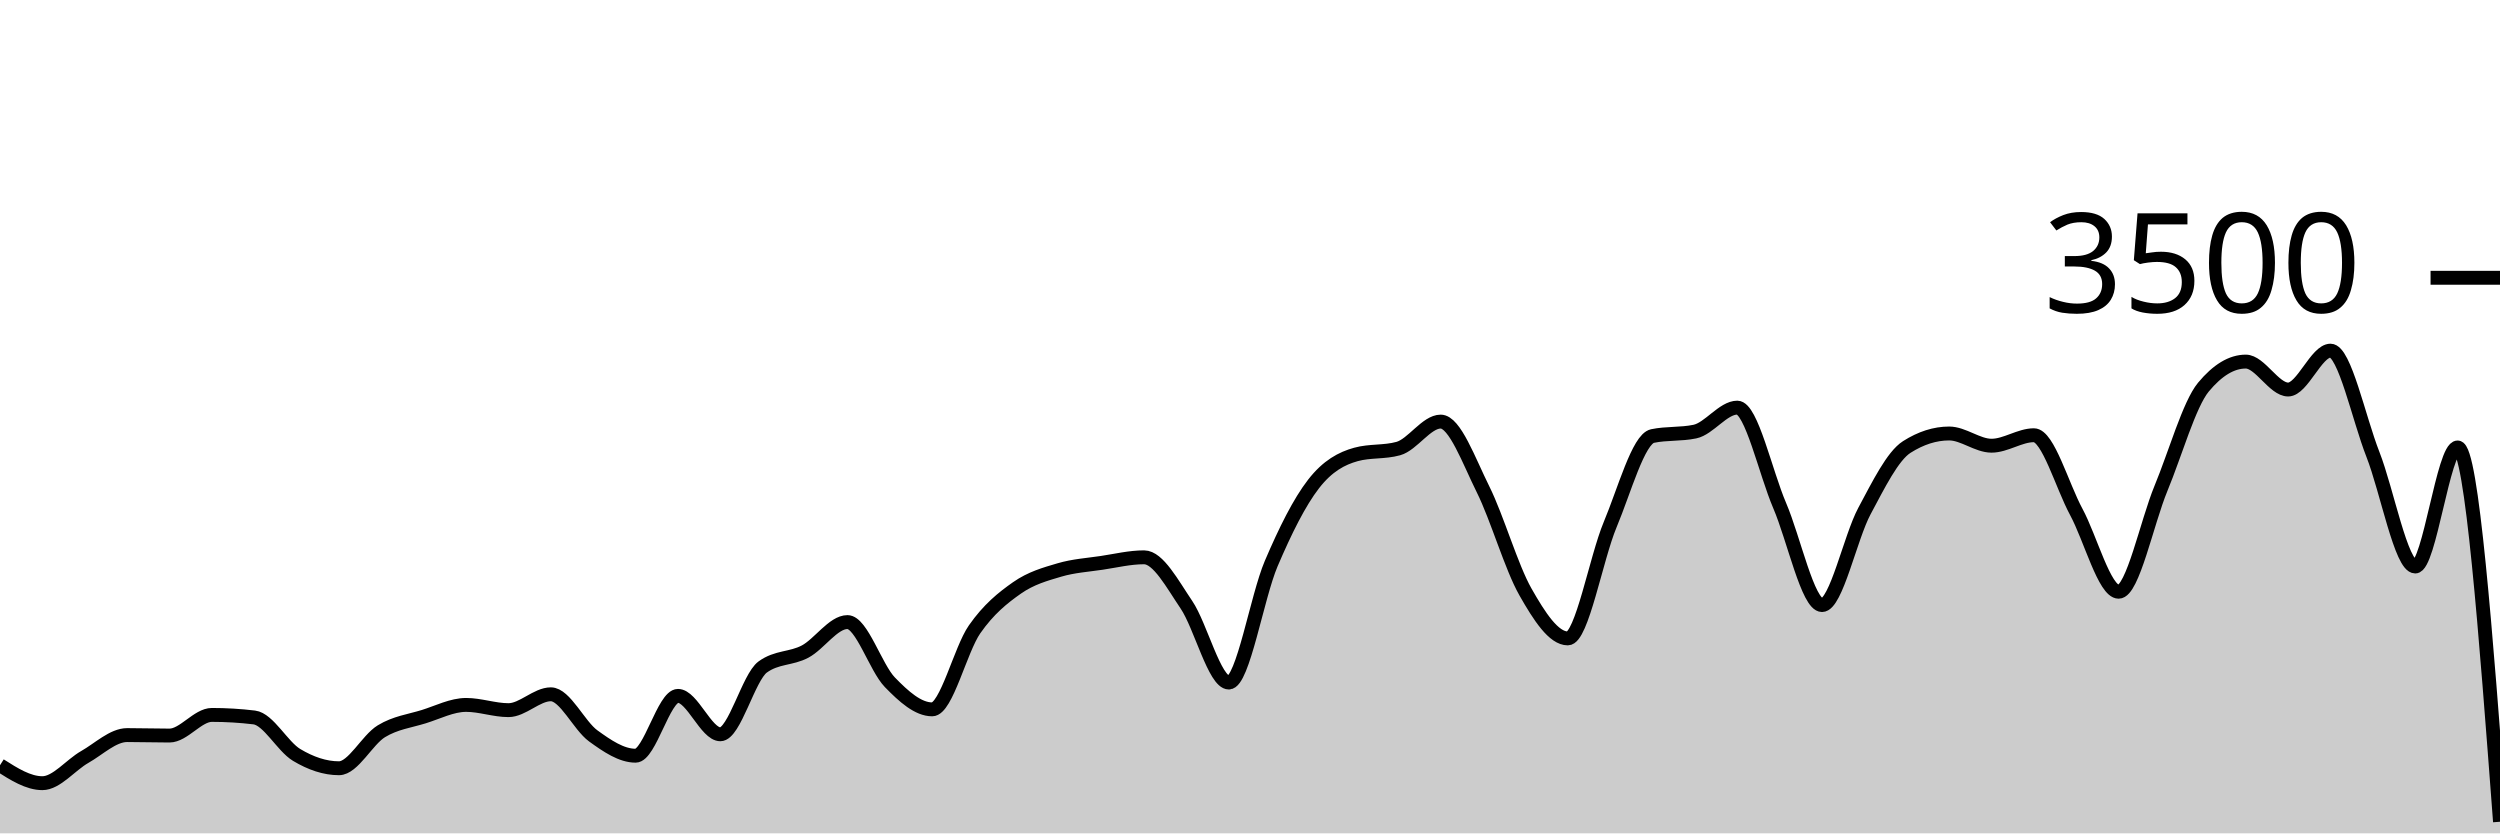
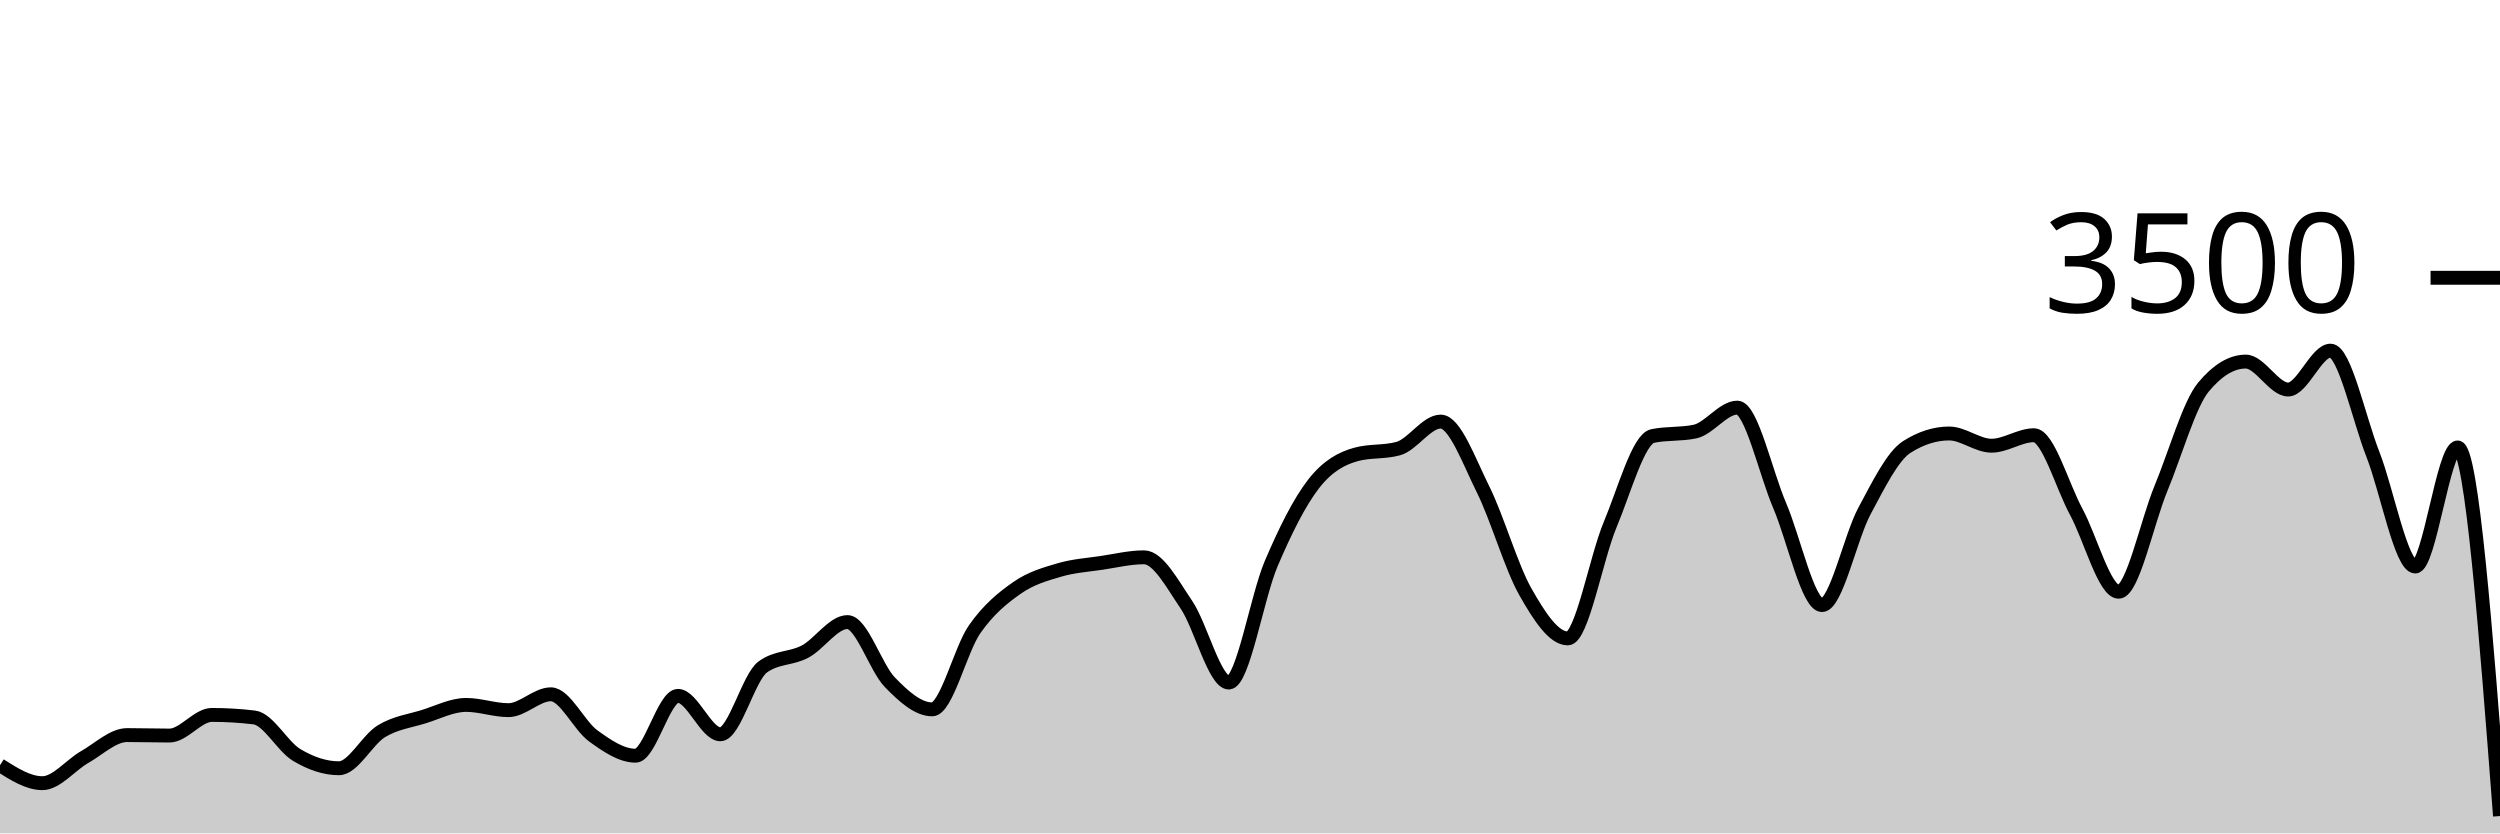
<svg xmlns="http://www.w3.org/2000/svg" viewBox="0 0 180 60">
  <g transform="translate(0,20)">
-     <path class="area" fill="rgba(0, 0, 0, 0.2)" d="M0,35.097C1.017,35.743,2.034,36.389,3.051,36.389C4.068,36.389,5.085,35.08,6.102,34.503C7.119,33.926,8.136,32.926,9.153,32.926C10.169,32.926,11.186,32.96,12.203,32.96C13.22,32.96,14.237,31.474,15.254,31.474C16.271,31.474,17.288,31.535,18.305,31.657C19.322,31.779,20.339,33.745,21.356,34.354C22.373,34.964,23.39,35.314,24.407,35.314C25.424,35.314,26.441,33.27,27.458,32.651C28.475,32.032,29.492,31.916,30.508,31.6C31.525,31.284,32.542,30.754,33.559,30.754C34.576,30.754,35.593,31.131,36.61,31.131C37.627,31.131,38.644,29.989,39.661,29.989C40.678,29.989,41.695,32.246,42.712,32.983C43.729,33.72,44.746,34.411,45.763,34.411C46.78,34.411,47.797,30.103,48.814,30.103C49.831,30.103,50.847,32.869,51.864,32.869C52.881,32.869,53.898,28.762,54.915,28.023C55.932,27.284,56.949,27.453,57.966,26.914C58.983,26.375,60,24.789,61.017,24.789C62.034,24.789,63.051,28.072,64.068,29.12C65.085,30.168,66.102,31.074,67.119,31.074C68.136,31.074,69.153,26.771,70.169,25.314C71.186,23.857,72.203,23.044,73.22,22.331C74.237,21.619,75.254,21.341,76.271,21.04C77.288,20.739,78.305,20.678,79.322,20.526C80.339,20.373,81.356,20.126,82.373,20.126C83.39,20.126,84.407,22.04,85.424,23.543C86.441,25.046,87.458,29.143,88.475,29.143C89.492,29.143,90.508,22.966,91.525,20.583C92.542,18.2,93.559,16.156,94.576,14.846C95.593,13.535,96.61,13.002,97.627,12.72C98.644,12.438,99.661,12.579,100.678,12.297C101.695,12.015,102.712,10.354,103.729,10.354C104.746,10.354,105.763,13.19,106.78,15.234C107.797,17.278,108.814,20.829,109.831,22.617C110.847,24.406,111.864,25.966,112.881,25.966C113.898,25.966,114.915,20.2,115.932,17.771C116.949,15.343,117.966,11.608,118.983,11.394C120,11.181,121.017,11.288,122.034,11.074C123.051,10.861,124.068,9.349,125.085,9.349C126.102,9.349,127.119,14.03,128.136,16.4C129.153,18.77,130.169,23.566,131.186,23.566C132.203,23.566,133.22,18.697,134.237,16.8C135.254,14.903,136.271,12.83,137.288,12.183C138.305,11.535,139.322,11.211,140.339,11.211C141.356,11.211,142.373,12.091,143.39,12.091C144.407,12.091,145.424,11.337,146.441,11.337C147.458,11.337,148.475,14.979,149.492,16.857C150.508,18.735,151.525,22.606,152.542,22.606C153.559,22.606,154.576,17.61,155.593,15.154C156.61,12.699,157.627,9.101,158.644,7.874C159.661,6.648,160.678,6.034,161.695,6.034C162.712,6.034,163.729,8.046,164.746,8.046C165.763,8.046,166.78,5.246,167.797,5.246C168.814,5.246,169.831,10.118,170.847,12.709C171.864,15.299,172.881,20.789,173.898,20.789C174.915,20.789,175.932,12.217,176.949,12.217C177.966,12.217,178.983,25.691,180,39.166L180,40C178.983,40,177.966,40,176.949,40C175.932,40,174.915,40,173.898,40C172.881,40,171.864,40,170.847,40C169.831,40,168.814,40,167.797,40C166.78,40,165.763,40,164.746,40C163.729,40,162.712,40,161.695,40C160.678,40,159.661,40,158.644,40C157.627,40,156.61,40,155.593,40C154.576,40,153.559,40,152.542,40C151.525,40,150.508,40,149.492,40C148.475,40,147.458,40,146.441,40C145.424,40,144.407,40,143.39,40C142.373,40,141.356,40,140.339,40C139.322,40,138.305,40,137.288,40C136.271,40,135.254,40,134.237,40C133.22,40,132.203,40,131.186,40C130.169,40,129.153,40,128.136,40C127.119,40,126.102,40,125.085,40C124.068,40,123.051,40,122.034,40C121.017,40,120,40,118.983,40C117.966,40,116.949,40,115.932,40C114.915,40,113.898,40,112.881,40C111.864,40,110.847,40,109.831,40C108.814,40,107.797,40,106.78,40C105.763,40,104.746,40,103.729,40C102.712,40,101.695,40,100.678,40C99.661,40,98.644,40,97.627,40C96.61,40,95.593,40,94.576,40C93.559,40,92.542,40,91.525,40C90.508,40,89.492,40,88.475,40C87.458,40,86.441,40,85.424,40C84.407,40,83.39,40,82.373,40C81.356,40,80.339,40,79.322,40C78.305,40,77.288,40,76.271,40C75.254,40,74.237,40,73.22,40C72.203,40,71.186,40,70.169,40C69.153,40,68.136,40,67.119,40C66.102,40,65.085,40,64.068,40C63.051,40,62.034,40,61.017,40C60,40,58.983,40,57.966,40C56.949,40,55.932,40,54.915,40C53.898,40,52.881,40,51.864,40C50.847,40,49.831,40,48.814,40C47.797,40,46.78,40,45.763,40C44.746,40,43.729,40,42.712,40C41.695,40,40.678,40,39.661,40C38.644,40,37.627,40,36.61,40C35.593,40,34.576,40,33.559,40C32.542,40,31.525,40,30.508,40C29.492,40,28.475,40,27.458,40C26.441,40,25.424,40,24.407,40C23.39,40,22.373,40,21.356,40C20.339,40,19.322,40,18.305,40C17.288,40,16.271,40,15.254,40C14.237,40,13.22,40,12.203,40C11.186,40,10.169,40,9.153,40C8.136,40,7.119,40,6.102,40C5.085,40,4.068,40,3.051,40C2.034,40,1.017,40,0,40Z" />
-     <path class="line" stroke="black" fill="none" d="M0,35.097C1.017,35.743,2.034,36.389,3.051,36.389C4.068,36.389,5.085,35.08,6.102,34.503C7.119,33.926,8.136,32.926,9.153,32.926C10.169,32.926,11.186,32.96,12.203,32.96C13.22,32.96,14.237,31.474,15.254,31.474C16.271,31.474,17.288,31.535,18.305,31.657C19.322,31.779,20.339,33.745,21.356,34.354C22.373,34.964,23.39,35.314,24.407,35.314C25.424,35.314,26.441,33.27,27.458,32.651C28.475,32.032,29.492,31.916,30.508,31.6C31.525,31.284,32.542,30.754,33.559,30.754C34.576,30.754,35.593,31.131,36.61,31.131C37.627,31.131,38.644,29.989,39.661,29.989C40.678,29.989,41.695,32.246,42.712,32.983C43.729,33.72,44.746,34.411,45.763,34.411C46.78,34.411,47.797,30.103,48.814,30.103C49.831,30.103,50.847,32.869,51.864,32.869C52.881,32.869,53.898,28.762,54.915,28.023C55.932,27.284,56.949,27.453,57.966,26.914C58.983,26.375,60,24.789,61.017,24.789C62.034,24.789,63.051,28.072,64.068,29.12C65.085,30.168,66.102,31.074,67.119,31.074C68.136,31.074,69.153,26.771,70.169,25.314C71.186,23.857,72.203,23.044,73.22,22.331C74.237,21.619,75.254,21.341,76.271,21.04C77.288,20.739,78.305,20.678,79.322,20.526C80.339,20.373,81.356,20.126,82.373,20.126C83.39,20.126,84.407,22.04,85.424,23.543C86.441,25.046,87.458,29.143,88.475,29.143C89.492,29.143,90.508,22.966,91.525,20.583C92.542,18.2,93.559,16.156,94.576,14.846C95.593,13.535,96.61,13.002,97.627,12.72C98.644,12.438,99.661,12.579,100.678,12.297C101.695,12.015,102.712,10.354,103.729,10.354C104.746,10.354,105.763,13.19,106.78,15.234C107.797,17.278,108.814,20.829,109.831,22.617C110.847,24.406,111.864,25.966,112.881,25.966C113.898,25.966,114.915,20.2,115.932,17.771C116.949,15.343,117.966,11.608,118.983,11.394C120,11.181,121.017,11.288,122.034,11.074C123.051,10.861,124.068,9.349,125.085,9.349C126.102,9.349,127.119,14.03,128.136,16.4C129.153,18.77,130.169,23.566,131.186,23.566C132.203,23.566,133.22,18.697,134.237,16.8C135.254,14.903,136.271,12.83,137.288,12.183C138.305,11.535,139.322,11.211,140.339,11.211C141.356,11.211,142.373,12.091,143.39,12.091C144.407,12.091,145.424,11.337,146.441,11.337C147.458,11.337,148.475,14.979,149.492,16.857C150.508,18.735,151.525,22.606,152.542,22.606C153.559,22.606,154.576,17.61,155.593,15.154C156.61,12.699,157.627,9.101,158.644,7.874C159.661,6.648,160.678,6.034,161.695,6.034C162.712,6.034,163.729,8.046,164.746,8.046C165.763,8.046,166.78,5.246,167.797,5.246C168.814,5.246,169.831,10.118,170.847,12.709C171.864,15.299,172.881,20.789,173.898,20.789C174.915,20.789,175.932,12.217,176.949,12.217C177.966,12.217,178.983,25.691,180,39.166" />
+     <path class="area" fill="rgba(0, 0, 0, 0.2)" d="M0,35.097C1.017,35.743,2.034,36.389,3.051,36.389C4.068,36.389,5.085,35.08,6.102,34.503C7.119,33.926,8.136,32.926,9.153,32.926C10.169,32.926,11.186,32.96,12.203,32.96C13.22,32.96,14.237,31.474,15.254,31.474C16.271,31.474,17.288,31.535,18.305,31.657C19.322,31.779,20.339,33.745,21.356,34.354C22.373,34.964,23.39,35.314,24.407,35.314C25.424,35.314,26.441,33.27,27.458,32.651C28.475,32.032,29.492,31.916,30.508,31.6C31.525,31.284,32.542,30.754,33.559,30.754C34.576,30.754,35.593,31.131,36.61,31.131C37.627,31.131,38.644,29.989,39.661,29.989C40.678,29.989,41.695,32.246,42.712,32.983C43.729,33.72,44.746,34.411,45.763,34.411C46.78,34.411,47.797,30.103,48.814,30.103C49.831,30.103,50.847,32.869,51.864,32.869C52.881,32.869,53.898,28.762,54.915,28.023C55.932,27.284,56.949,27.453,57.966,26.914C58.983,26.375,60,24.789,61.017,24.789C62.034,24.789,63.051,28.072,64.068,29.12C65.085,30.168,66.102,31.074,67.119,31.074C68.136,31.074,69.153,26.771,70.169,25.314C71.186,23.857,72.203,23.044,73.22,22.331C74.237,21.619,75.254,21.341,76.271,21.04C77.288,20.739,78.305,20.678,79.322,20.526C80.339,20.373,81.356,20.126,82.373,20.126C83.39,20.126,84.407,22.04,85.424,23.543C86.441,25.046,87.458,29.143,88.475,29.143C89.492,29.143,90.508,22.966,91.525,20.583C92.542,18.2,93.559,16.156,94.576,14.846C95.593,13.535,96.61,13.002,97.627,12.72C98.644,12.438,99.661,12.579,100.678,12.297C101.695,12.015,102.712,10.354,103.729,10.354C104.746,10.354,105.763,13.19,106.78,15.234C107.797,17.278,108.814,20.829,109.831,22.617C110.847,24.406,111.864,25.966,112.881,25.966C113.898,25.966,114.915,20.2,115.932,17.771C116.949,15.343,117.966,11.608,118.983,11.394C120,11.181,121.017,11.288,122.034,11.074C123.051,10.861,124.068,9.349,125.085,9.349C126.102,9.349,127.119,14.03,128.136,16.4C129.153,18.77,130.169,23.566,131.186,23.566C132.203,23.566,133.22,18.697,134.237,16.8C135.254,14.903,136.271,12.83,137.288,12.183C138.305,11.535,139.322,11.211,140.339,11.211C141.356,11.211,142.373,12.091,143.39,12.091C144.407,12.091,145.424,11.337,146.441,11.337C147.458,11.337,148.475,14.979,149.492,16.857C150.508,18.735,151.525,22.606,152.542,22.606C153.559,22.606,154.576,17.61,155.593,15.154C156.61,12.699,157.627,9.101,158.644,7.874C159.661,6.648,160.678,6.034,161.695,6.034C162.712,6.034,163.729,8.046,164.746,8.046C165.763,8.046,166.78,5.246,167.797,5.246C168.814,5.246,169.831,10.118,170.847,12.709C171.864,15.299,172.881,20.789,173.898,20.789C174.915,20.789,175.932,12.217,176.949,12.217C177.966,12.217,178.983,25.486,180,38.754L180,40C178.983,40,177.966,40,176.949,40C175.932,40,174.915,40,173.898,40C172.881,40,171.864,40,170.847,40C169.831,40,168.814,40,167.797,40C166.78,40,165.763,40,164.746,40C163.729,40,162.712,40,161.695,40C160.678,40,159.661,40,158.644,40C157.627,40,156.61,40,155.593,40C154.576,40,153.559,40,152.542,40C151.525,40,150.508,40,149.492,40C148.475,40,147.458,40,146.441,40C145.424,40,144.407,40,143.39,40C142.373,40,141.356,40,140.339,40C139.322,40,138.305,40,137.288,40C136.271,40,135.254,40,134.237,40C133.22,40,132.203,40,131.186,40C130.169,40,129.153,40,128.136,40C127.119,40,126.102,40,125.085,40C124.068,40,123.051,40,122.034,40C121.017,40,120,40,118.983,40C117.966,40,116.949,40,115.932,40C114.915,40,113.898,40,112.881,40C111.864,40,110.847,40,109.831,40C108.814,40,107.797,40,106.78,40C105.763,40,104.746,40,103.729,40C102.712,40,101.695,40,100.678,40C99.661,40,98.644,40,97.627,40C96.61,40,95.593,40,94.576,40C93.559,40,92.542,40,91.525,40C90.508,40,89.492,40,88.475,40C87.458,40,86.441,40,85.424,40C84.407,40,83.39,40,82.373,40C81.356,40,80.339,40,79.322,40C78.305,40,77.288,40,76.271,40C75.254,40,74.237,40,73.22,40C72.203,40,71.186,40,70.169,40C69.153,40,68.136,40,67.119,40C66.102,40,65.085,40,64.068,40C63.051,40,62.034,40,61.017,40C60,40,58.983,40,57.966,40C56.949,40,55.932,40,54.915,40C53.898,40,52.881,40,51.864,40C50.847,40,49.831,40,48.814,40C47.797,40,46.78,40,45.763,40C44.746,40,43.729,40,42.712,40C41.695,40,40.678,40,39.661,40C38.644,40,37.627,40,36.61,40C35.593,40,34.576,40,33.559,40C32.542,40,31.525,40,30.508,40C29.492,40,28.475,40,27.458,40C26.441,40,25.424,40,24.407,40C23.39,40,22.373,40,21.356,40C20.339,40,19.322,40,18.305,40C17.288,40,16.271,40,15.254,40C14.237,40,13.22,40,12.203,40C11.186,40,10.169,40,9.153,40C8.136,40,7.119,40,6.102,40C5.085,40,4.068,40,3.051,40C2.034,40,1.017,40,0,40Z" />
+     <path class="line" stroke="black" fill="none" d="M0,35.097C1.017,35.743,2.034,36.389,3.051,36.389C4.068,36.389,5.085,35.08,6.102,34.503C7.119,33.926,8.136,32.926,9.153,32.926C10.169,32.926,11.186,32.96,12.203,32.96C13.22,32.96,14.237,31.474,15.254,31.474C16.271,31.474,17.288,31.535,18.305,31.657C19.322,31.779,20.339,33.745,21.356,34.354C22.373,34.964,23.39,35.314,24.407,35.314C25.424,35.314,26.441,33.27,27.458,32.651C28.475,32.032,29.492,31.916,30.508,31.6C31.525,31.284,32.542,30.754,33.559,30.754C34.576,30.754,35.593,31.131,36.61,31.131C37.627,31.131,38.644,29.989,39.661,29.989C40.678,29.989,41.695,32.246,42.712,32.983C43.729,33.72,44.746,34.411,45.763,34.411C46.78,34.411,47.797,30.103,48.814,30.103C49.831,30.103,50.847,32.869,51.864,32.869C52.881,32.869,53.898,28.762,54.915,28.023C55.932,27.284,56.949,27.453,57.966,26.914C58.983,26.375,60,24.789,61.017,24.789C62.034,24.789,63.051,28.072,64.068,29.12C65.085,30.168,66.102,31.074,67.119,31.074C68.136,31.074,69.153,26.771,70.169,25.314C71.186,23.857,72.203,23.044,73.22,22.331C74.237,21.619,75.254,21.341,76.271,21.04C77.288,20.739,78.305,20.678,79.322,20.526C80.339,20.373,81.356,20.126,82.373,20.126C83.39,20.126,84.407,22.04,85.424,23.543C86.441,25.046,87.458,29.143,88.475,29.143C89.492,29.143,90.508,22.966,91.525,20.583C92.542,18.2,93.559,16.156,94.576,14.846C95.593,13.535,96.61,13.002,97.627,12.72C98.644,12.438,99.661,12.579,100.678,12.297C101.695,12.015,102.712,10.354,103.729,10.354C104.746,10.354,105.763,13.19,106.78,15.234C107.797,17.278,108.814,20.829,109.831,22.617C110.847,24.406,111.864,25.966,112.881,25.966C113.898,25.966,114.915,20.2,115.932,17.771C116.949,15.343,117.966,11.608,118.983,11.394C120,11.181,121.017,11.288,122.034,11.074C123.051,10.861,124.068,9.349,125.085,9.349C126.102,9.349,127.119,14.03,128.136,16.4C129.153,18.77,130.169,23.566,131.186,23.566C132.203,23.566,133.22,18.697,134.237,16.8C135.254,14.903,136.271,12.83,137.288,12.183C138.305,11.535,139.322,11.211,140.339,11.211C141.356,11.211,142.373,12.091,143.39,12.091C144.407,12.091,145.424,11.337,146.441,11.337C147.458,11.337,148.475,14.979,149.492,16.857C150.508,18.735,151.525,22.606,152.542,22.606C153.559,22.606,154.576,17.61,155.593,15.154C156.61,12.699,157.627,9.101,158.644,7.874C159.661,6.648,160.678,6.034,161.695,6.034C162.712,6.034,163.729,8.046,164.746,8.046C165.763,8.046,166.78,5.246,167.797,5.246C168.814,5.246,169.831,10.118,170.847,12.709C171.864,15.299,172.881,20.789,173.898,20.789C174.915,20.789,175.932,12.217,176.949,12.217C177.966,12.217,178.983,25.486,180,38.754" />
    <path class="axis-ceiling" stroke-width="1" stroke="black" fill="none" d="M175,0L180,0" />
    <text class="axis-ceiling-label" font-family="sans-serif" text-anchor="end" font-size="10px" x="170" y="2.5">3500</text>
  </g>
</svg>
